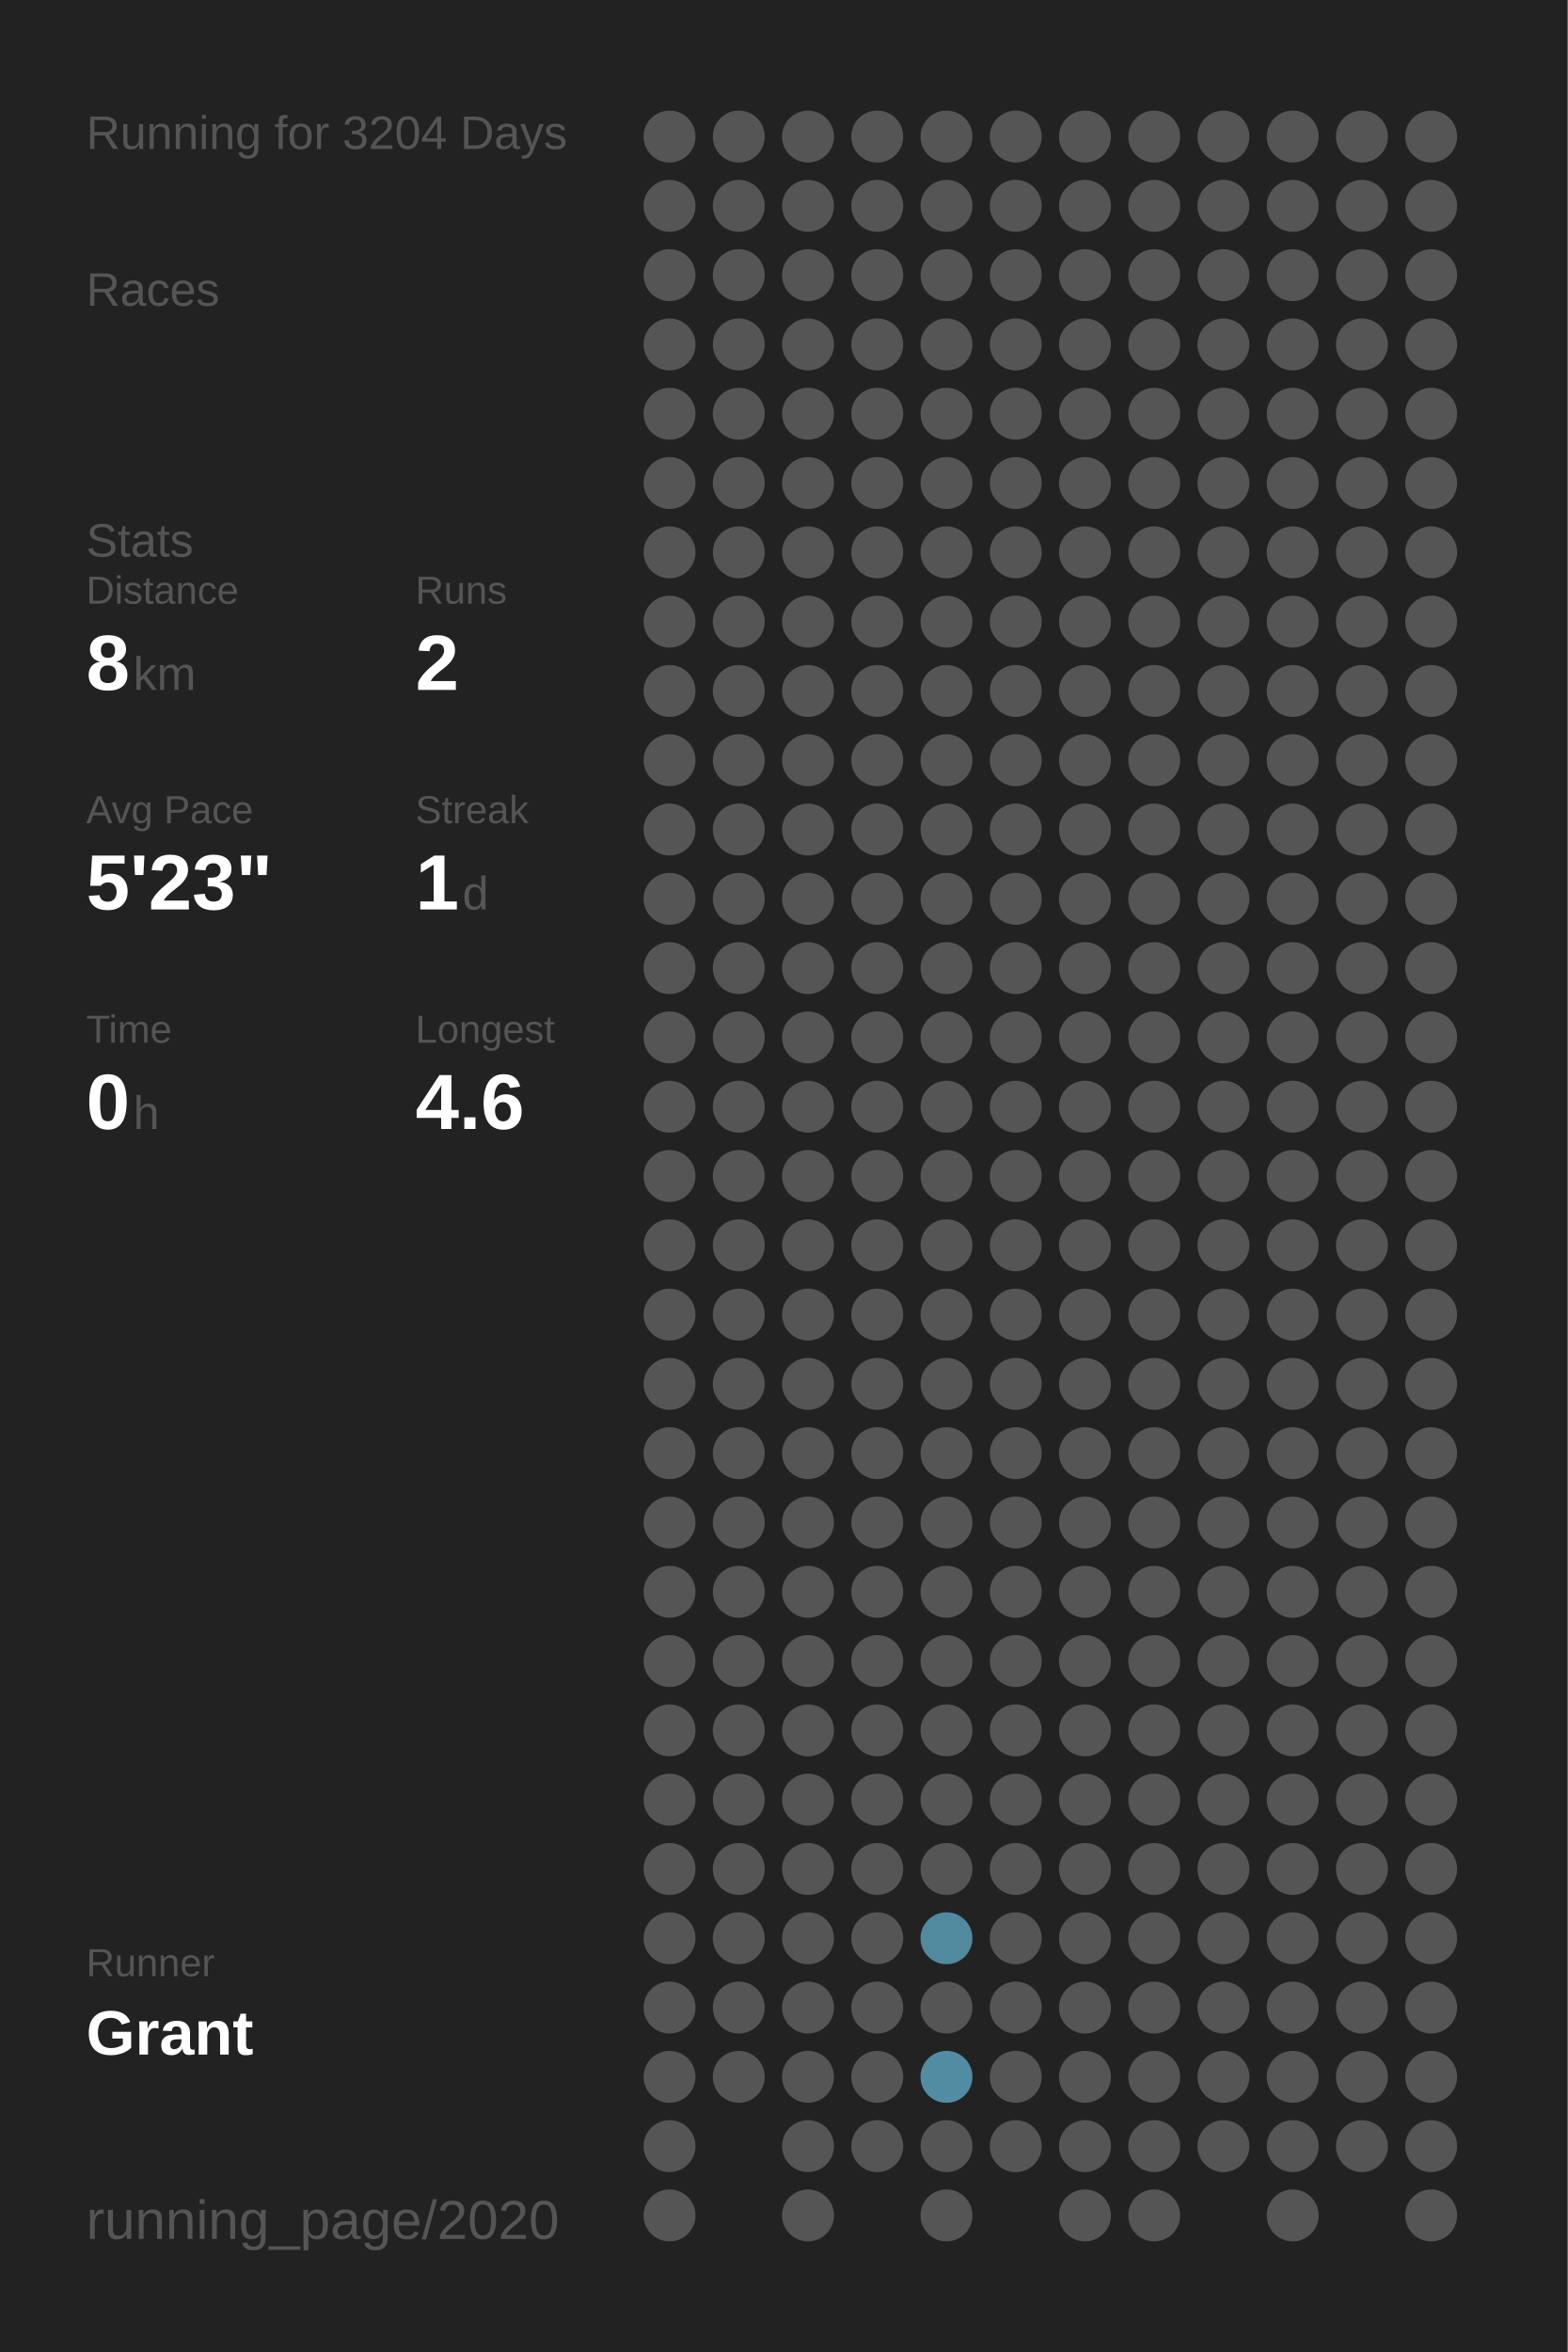
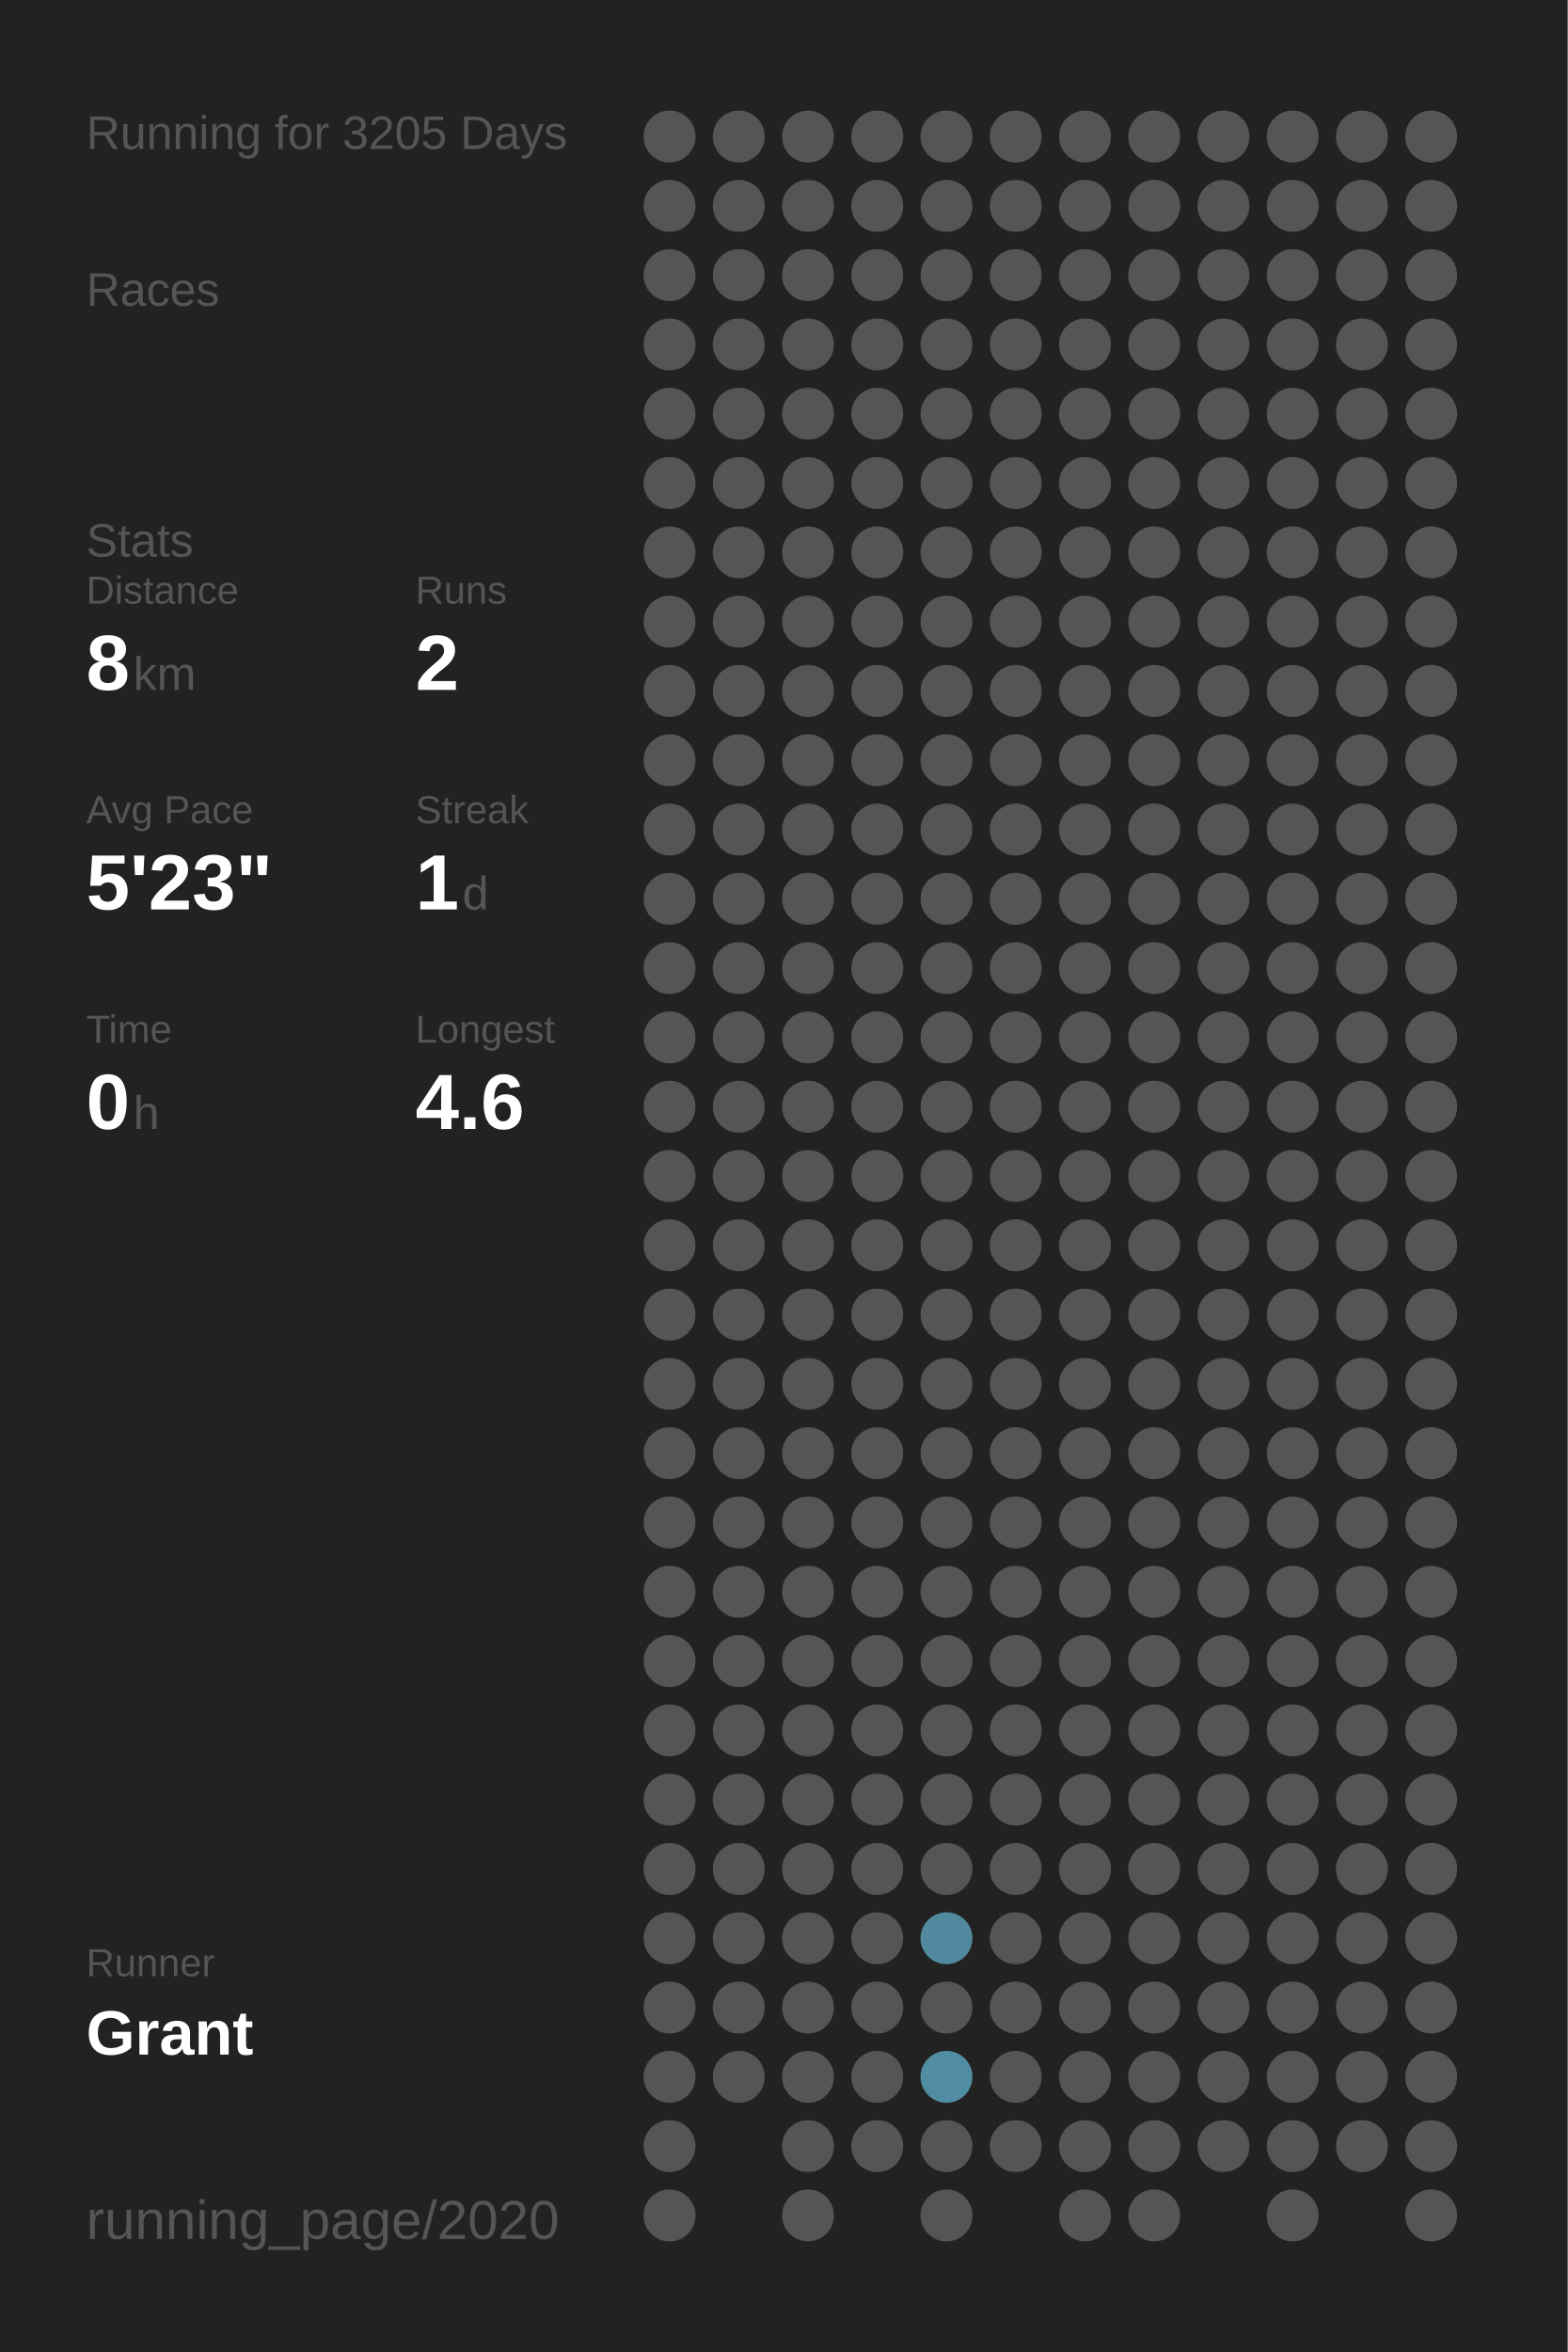
<svg xmlns="http://www.w3.org/2000/svg" baseProfile="full" height="300mm" version="1.1" viewBox="0,0,200,300" width="200mm">
  <defs />
  <rect fill="#222222" height="300" width="200" x="0" y="0" />
-   <text fill="#555555" style="font-size:6px; font-family:Arial;" x="11" y="19">Running for 3204 Days</text>
+   <text fill="#555555" style="font-size:6px; font-family:Arial;" x="11" y="19">Running for 3205 Days</text>
  <text fill="#555555" style="font-size:6px; font-family:Arial;" x="11" y="39">Races</text>
  <text fill="#555555" style="font-size:6px; font-family:Arial;" x="11" y="71">Stats</text>
  <text fill="#555555" style="font-size:5px; font-family:Arial;" x="11" y="77">Distance</text>
  <text fill="#FFFFFF" style="font-size:10px; font-family:Arial; font-weight:bold;" x="11" y="88">8</text>
  <text fill="#555555" style="font-size:6px; font-family:Arial;" x="17" y="88">km</text>
  <text fill="#555555" style="font-size:5px; font-family:Arial;" x="53" y="77">Runs</text>
  <text fill="#FFFFFF" style="font-size:10px; font-family:Arial; font-weight:bold;" x="53" y="88">2</text>
  <text fill="#555555" style="font-size:5px; font-family:Arial;" x="11" y="105">Avg Pace</text>
  <text fill="#FFFFFF" style="font-size:10px; font-family:Arial; font-weight:bold;" x="11" y="116">5'23"</text>
  <text fill="#555555" style="font-size:5px; font-family:Arial;" x="53" y="105">Streak</text>
  <text fill="#FFFFFF" style="font-size:10px; font-family:Arial; font-weight:bold;" x="53" y="116">1</text>
  <text fill="#555555" style="font-size:6px; font-family:Arial;" x="59" y="116">d</text>
  <text fill="#555555" style="font-size:5px; font-family:Arial;" x="11" y="133">Time</text>
  <text fill="#FFFFFF" style="font-size:10px; font-family:Arial; font-weight:bold;" x="11" y="144">0</text>
  <text fill="#555555" style="font-size:6px; font-family:Arial;" x="17" y="144">h</text>
  <text fill="#555555" style="font-size:5px; font-family:Arial;" x="53" y="133">Longest</text>
  <text fill="#FFFFFF" style="font-size:10px; font-family:Arial; font-weight:bold;" x="53" y="144">4.6</text>
  <text fill="#555555" style="font-size:5px; font-family:Arial;" x="11" y="252.065">Runner</text>
  <text fill="#FFFFFF" style="font-size:8px; font-family:Arial; font-weight:bold;" x="11" y="262.065">Grant</text>
  <text fill="#555555" style="font-size:7px; font-family:Arial;" x="11" y="285.581">running_page/2020</text>
  <circle cx="85.417" cy="17.419" fill="#555555" r="3.312" />
  <circle cx="85.417" cy="26.258" fill="#555555" r="3.312" />
  <circle cx="85.417" cy="35.097" fill="#555555" r="3.312" />
  <circle cx="85.417" cy="43.935" fill="#555555" r="3.312" />
  <circle cx="85.417" cy="52.774" fill="#555555" r="3.312" />
  <circle cx="85.417" cy="61.613" fill="#555555" r="3.312" />
  <circle cx="85.417" cy="70.452" fill="#555555" r="3.312" />
  <circle cx="85.417" cy="79.29" fill="#555555" r="3.312" />
  <circle cx="85.417" cy="88.129" fill="#555555" r="3.312" />
  <circle cx="85.417" cy="96.968" fill="#555555" r="3.312" />
  <circle cx="85.417" cy="105.806" fill="#555555" r="3.312" />
  <circle cx="85.417" cy="114.645" fill="#555555" r="3.312" />
  <circle cx="85.417" cy="123.484" fill="#555555" r="3.312" />
  <circle cx="85.417" cy="132.323" fill="#555555" r="3.312" />
  <circle cx="85.417" cy="141.161" fill="#555555" r="3.312" />
  <circle cx="85.417" cy="150" fill="#555555" r="3.312" />
  <circle cx="85.417" cy="158.839" fill="#555555" r="3.312" />
  <circle cx="85.417" cy="167.677" fill="#555555" r="3.312" />
  <circle cx="85.417" cy="176.516" fill="#555555" r="3.312" />
  <circle cx="85.417" cy="185.355" fill="#555555" r="3.312" />
  <circle cx="85.417" cy="194.194" fill="#555555" r="3.312" />
  <circle cx="85.417" cy="203.032" fill="#555555" r="3.312" />
  <circle cx="85.417" cy="211.871" fill="#555555" r="3.312" />
  <circle cx="85.417" cy="220.71" fill="#555555" r="3.312" />
  <circle cx="85.417" cy="229.548" fill="#555555" r="3.312" />
  <circle cx="85.417" cy="238.387" fill="#555555" r="3.312" />
  <circle cx="85.417" cy="247.226" fill="#555555" r="3.312" />
  <circle cx="85.417" cy="256.065" fill="#555555" r="3.312" />
  <circle cx="85.417" cy="264.903" fill="#555555" r="3.312" />
  <circle cx="85.417" cy="273.742" fill="#555555" r="3.312" />
  <circle cx="85.417" cy="282.581" fill="#555555" r="3.312" />
  <circle cx="94.25" cy="17.419" fill="#555555" r="3.312" />
  <circle cx="94.25" cy="26.258" fill="#555555" r="3.312" />
  <circle cx="94.25" cy="35.097" fill="#555555" r="3.312" />
  <circle cx="94.25" cy="43.935" fill="#555555" r="3.312" />
  <circle cx="94.25" cy="52.774" fill="#555555" r="3.312" />
  <circle cx="94.25" cy="61.613" fill="#555555" r="3.312" />
  <circle cx="94.25" cy="70.452" fill="#555555" r="3.312" />
  <circle cx="94.25" cy="79.29" fill="#555555" r="3.312" />
  <circle cx="94.25" cy="88.129" fill="#555555" r="3.312" />
  <circle cx="94.25" cy="96.968" fill="#555555" r="3.312" />
  <circle cx="94.25" cy="105.806" fill="#555555" r="3.312" />
  <circle cx="94.25" cy="114.645" fill="#555555" r="3.312" />
  <circle cx="94.25" cy="123.484" fill="#555555" r="3.312" />
  <circle cx="94.25" cy="132.323" fill="#555555" r="3.312" />
  <circle cx="94.25" cy="141.161" fill="#555555" r="3.312" />
  <circle cx="94.25" cy="150" fill="#555555" r="3.312" />
  <circle cx="94.25" cy="158.839" fill="#555555" r="3.312" />
  <circle cx="94.25" cy="167.677" fill="#555555" r="3.312" />
  <circle cx="94.25" cy="176.516" fill="#555555" r="3.312" />
  <circle cx="94.25" cy="185.355" fill="#555555" r="3.312" />
  <circle cx="94.25" cy="194.194" fill="#555555" r="3.312" />
  <circle cx="94.25" cy="203.032" fill="#555555" r="3.312" />
  <circle cx="94.25" cy="211.871" fill="#555555" r="3.312" />
  <circle cx="94.25" cy="220.71" fill="#555555" r="3.312" />
  <circle cx="94.25" cy="229.548" fill="#555555" r="3.312" />
  <circle cx="94.25" cy="238.387" fill="#555555" r="3.312" />
  <circle cx="94.25" cy="247.226" fill="#555555" r="3.312" />
  <circle cx="94.25" cy="256.065" fill="#555555" r="3.312" />
  <circle cx="94.25" cy="264.903" fill="#555555" r="3.312" />
  <circle cx="103.083" cy="17.419" fill="#555555" r="3.312" />
  <circle cx="103.083" cy="26.258" fill="#555555" r="3.312" />
  <circle cx="103.083" cy="35.097" fill="#555555" r="3.312" />
  <circle cx="103.083" cy="43.935" fill="#555555" r="3.312" />
  <circle cx="103.083" cy="52.774" fill="#555555" r="3.312" />
  <circle cx="103.083" cy="61.613" fill="#555555" r="3.312" />
  <circle cx="103.083" cy="70.452" fill="#555555" r="3.312" />
  <circle cx="103.083" cy="79.29" fill="#555555" r="3.312" />
  <circle cx="103.083" cy="88.129" fill="#555555" r="3.312" />
  <circle cx="103.083" cy="96.968" fill="#555555" r="3.312" />
  <circle cx="103.083" cy="105.806" fill="#555555" r="3.312" />
  <circle cx="103.083" cy="114.645" fill="#555555" r="3.312" />
  <circle cx="103.083" cy="123.484" fill="#555555" r="3.312" />
  <circle cx="103.083" cy="132.323" fill="#555555" r="3.312" />
  <circle cx="103.083" cy="141.161" fill="#555555" r="3.312" />
  <circle cx="103.083" cy="150" fill="#555555" r="3.312" />
  <circle cx="103.083" cy="158.839" fill="#555555" r="3.312" />
  <circle cx="103.083" cy="167.677" fill="#555555" r="3.312" />
  <circle cx="103.083" cy="176.516" fill="#555555" r="3.312" />
  <circle cx="103.083" cy="185.355" fill="#555555" r="3.312" />
  <circle cx="103.083" cy="194.194" fill="#555555" r="3.312" />
  <circle cx="103.083" cy="203.032" fill="#555555" r="3.312" />
  <circle cx="103.083" cy="211.871" fill="#555555" r="3.312" />
  <circle cx="103.083" cy="220.71" fill="#555555" r="3.312" />
  <circle cx="103.083" cy="229.548" fill="#555555" r="3.312" />
  <circle cx="103.083" cy="238.387" fill="#555555" r="3.312" />
  <circle cx="103.083" cy="247.226" fill="#555555" r="3.312" />
  <circle cx="103.083" cy="256.065" fill="#555555" r="3.312" />
  <circle cx="103.083" cy="264.903" fill="#555555" r="3.312" />
  <circle cx="103.083" cy="273.742" fill="#555555" r="3.312" />
  <circle cx="103.083" cy="282.581" fill="#555555" r="3.312" />
  <circle cx="111.917" cy="17.419" fill="#555555" r="3.312" />
  <circle cx="111.917" cy="26.258" fill="#555555" r="3.312" />
  <circle cx="111.917" cy="35.097" fill="#555555" r="3.312" />
  <circle cx="111.917" cy="43.935" fill="#555555" r="3.312" />
  <circle cx="111.917" cy="52.774" fill="#555555" r="3.312" />
  <circle cx="111.917" cy="61.613" fill="#555555" r="3.312" />
  <circle cx="111.917" cy="70.452" fill="#555555" r="3.312" />
  <circle cx="111.917" cy="79.29" fill="#555555" r="3.312" />
  <circle cx="111.917" cy="88.129" fill="#555555" r="3.312" />
  <circle cx="111.917" cy="96.968" fill="#555555" r="3.312" />
  <circle cx="111.917" cy="105.806" fill="#555555" r="3.312" />
  <circle cx="111.917" cy="114.645" fill="#555555" r="3.312" />
  <circle cx="111.917" cy="123.484" fill="#555555" r="3.312" />
  <circle cx="111.917" cy="132.323" fill="#555555" r="3.312" />
  <circle cx="111.917" cy="141.161" fill="#555555" r="3.312" />
  <circle cx="111.917" cy="150" fill="#555555" r="3.312" />
  <circle cx="111.917" cy="158.839" fill="#555555" r="3.312" />
  <circle cx="111.917" cy="167.677" fill="#555555" r="3.312" />
  <circle cx="111.917" cy="176.516" fill="#555555" r="3.312" />
  <circle cx="111.917" cy="185.355" fill="#555555" r="3.312" />
  <circle cx="111.917" cy="194.194" fill="#555555" r="3.312" />
  <circle cx="111.917" cy="203.032" fill="#555555" r="3.312" />
  <circle cx="111.917" cy="211.871" fill="#555555" r="3.312" />
  <circle cx="111.917" cy="220.71" fill="#555555" r="3.312" />
  <circle cx="111.917" cy="229.548" fill="#555555" r="3.312" />
  <circle cx="111.917" cy="238.387" fill="#555555" r="3.312" />
  <circle cx="111.917" cy="247.226" fill="#555555" r="3.312" />
  <circle cx="111.917" cy="256.065" fill="#555555" r="3.312" />
  <circle cx="111.917" cy="264.903" fill="#555555" r="3.312" />
  <circle cx="111.917" cy="273.742" fill="#555555" r="3.312" />
  <circle cx="120.75" cy="17.419" fill="#555555" r="3.312" />
  <circle cx="120.75" cy="26.258" fill="#555555" r="3.312" />
  <circle cx="120.75" cy="35.097" fill="#555555" r="3.312" />
  <circle cx="120.75" cy="43.935" fill="#555555" r="3.312" />
  <circle cx="120.75" cy="52.774" fill="#555555" r="3.312" />
  <circle cx="120.75" cy="61.613" fill="#555555" r="3.312" />
  <circle cx="120.75" cy="70.452" fill="#555555" r="3.312" />
  <circle cx="120.75" cy="79.29" fill="#555555" r="3.312" />
  <circle cx="120.75" cy="88.129" fill="#555555" r="3.312" />
  <circle cx="120.75" cy="96.968" fill="#555555" r="3.312" />
  <circle cx="120.75" cy="105.806" fill="#555555" r="3.312" />
  <circle cx="120.75" cy="114.645" fill="#555555" r="3.312" />
  <circle cx="120.75" cy="123.484" fill="#555555" r="3.312" />
  <circle cx="120.75" cy="132.323" fill="#555555" r="3.312" />
  <circle cx="120.75" cy="141.161" fill="#555555" r="3.312" />
  <circle cx="120.75" cy="150" fill="#555555" r="3.312" />
  <circle cx="120.75" cy="158.839" fill="#555555" r="3.312" />
  <circle cx="120.75" cy="167.677" fill="#555555" r="3.312" />
  <circle cx="120.75" cy="176.516" fill="#555555" r="3.312" />
  <circle cx="120.75" cy="185.355" fill="#555555" r="3.312" />
  <circle cx="120.75" cy="194.194" fill="#555555" r="3.312" />
  <circle cx="120.75" cy="203.032" fill="#555555" r="3.312" />
  <circle cx="120.75" cy="211.871" fill="#555555" r="3.312" />
  <circle cx="120.75" cy="220.71" fill="#555555" r="3.312" />
  <circle cx="120.75" cy="229.548" fill="#555555" r="3.312" />
  <circle cx="120.75" cy="238.387" fill="#555555" r="3.312" />
  <circle cx="120.75" cy="247.226" fill="#518a9e" r="3.312" />
  <circle cx="120.75" cy="256.065" fill="#555555" r="3.312" />
  <circle cx="120.75" cy="264.903" fill="#518da2" r="3.312" />
  <circle cx="120.75" cy="273.742" fill="#555555" r="3.312" />
  <circle cx="120.75" cy="282.581" fill="#555555" r="3.312" />
  <circle cx="129.583" cy="17.419" fill="#555555" r="3.312" />
  <circle cx="129.583" cy="26.258" fill="#555555" r="3.312" />
  <circle cx="129.583" cy="35.097" fill="#555555" r="3.312" />
  <circle cx="129.583" cy="43.935" fill="#555555" r="3.312" />
  <circle cx="129.583" cy="52.774" fill="#555555" r="3.312" />
  <circle cx="129.583" cy="61.613" fill="#555555" r="3.312" />
  <circle cx="129.583" cy="70.452" fill="#555555" r="3.312" />
  <circle cx="129.583" cy="79.29" fill="#555555" r="3.312" />
  <circle cx="129.583" cy="88.129" fill="#555555" r="3.312" />
  <circle cx="129.583" cy="96.968" fill="#555555" r="3.312" />
  <circle cx="129.583" cy="105.806" fill="#555555" r="3.312" />
  <circle cx="129.583" cy="114.645" fill="#555555" r="3.312" />
  <circle cx="129.583" cy="123.484" fill="#555555" r="3.312" />
  <circle cx="129.583" cy="132.323" fill="#555555" r="3.312" />
  <circle cx="129.583" cy="141.161" fill="#555555" r="3.312" />
  <circle cx="129.583" cy="150" fill="#555555" r="3.312" />
  <circle cx="129.583" cy="158.839" fill="#555555" r="3.312" />
  <circle cx="129.583" cy="167.677" fill="#555555" r="3.312" />
  <circle cx="129.583" cy="176.516" fill="#555555" r="3.312" />
  <circle cx="129.583" cy="185.355" fill="#555555" r="3.312" />
  <circle cx="129.583" cy="194.194" fill="#555555" r="3.312" />
  <circle cx="129.583" cy="203.032" fill="#555555" r="3.312" />
  <circle cx="129.583" cy="211.871" fill="#555555" r="3.312" />
  <circle cx="129.583" cy="220.71" fill="#555555" r="3.312" />
  <circle cx="129.583" cy="229.548" fill="#555555" r="3.312" />
  <circle cx="129.583" cy="238.387" fill="#555555" r="3.312" />
  <circle cx="129.583" cy="247.226" fill="#555555" r="3.312" />
  <circle cx="129.583" cy="256.065" fill="#555555" r="3.312" />
  <circle cx="129.583" cy="264.903" fill="#555555" r="3.312" />
  <circle cx="129.583" cy="273.742" fill="#555555" r="3.312" />
  <circle cx="138.417" cy="17.419" fill="#555555" r="3.312" />
  <circle cx="138.417" cy="26.258" fill="#555555" r="3.312" />
  <circle cx="138.417" cy="35.097" fill="#555555" r="3.312" />
  <circle cx="138.417" cy="43.935" fill="#555555" r="3.312" />
  <circle cx="138.417" cy="52.774" fill="#555555" r="3.312" />
  <circle cx="138.417" cy="61.613" fill="#555555" r="3.312" />
  <circle cx="138.417" cy="70.452" fill="#555555" r="3.312" />
  <circle cx="138.417" cy="79.29" fill="#555555" r="3.312" />
  <circle cx="138.417" cy="88.129" fill="#555555" r="3.312" />
  <circle cx="138.417" cy="96.968" fill="#555555" r="3.312" />
  <circle cx="138.417" cy="105.806" fill="#555555" r="3.312" />
  <circle cx="138.417" cy="114.645" fill="#555555" r="3.312" />
  <circle cx="138.417" cy="123.484" fill="#555555" r="3.312" />
  <circle cx="138.417" cy="132.323" fill="#555555" r="3.312" />
  <circle cx="138.417" cy="141.161" fill="#555555" r="3.312" />
  <circle cx="138.417" cy="150" fill="#555555" r="3.312" />
  <circle cx="138.417" cy="158.839" fill="#555555" r="3.312" />
  <circle cx="138.417" cy="167.677" fill="#555555" r="3.312" />
  <circle cx="138.417" cy="176.516" fill="#555555" r="3.312" />
  <circle cx="138.417" cy="185.355" fill="#555555" r="3.312" />
  <circle cx="138.417" cy="194.194" fill="#555555" r="3.312" />
  <circle cx="138.417" cy="203.032" fill="#555555" r="3.312" />
  <circle cx="138.417" cy="211.871" fill="#555555" r="3.312" />
  <circle cx="138.417" cy="220.71" fill="#555555" r="3.312" />
  <circle cx="138.417" cy="229.548" fill="#555555" r="3.312" />
  <circle cx="138.417" cy="238.387" fill="#555555" r="3.312" />
  <circle cx="138.417" cy="247.226" fill="#555555" r="3.312" />
  <circle cx="138.417" cy="256.065" fill="#555555" r="3.312" />
  <circle cx="138.417" cy="264.903" fill="#555555" r="3.312" />
  <circle cx="138.417" cy="273.742" fill="#555555" r="3.312" />
  <circle cx="138.417" cy="282.581" fill="#555555" r="3.312" />
  <circle cx="147.25" cy="17.419" fill="#555555" r="3.312" />
  <circle cx="147.25" cy="26.258" fill="#555555" r="3.312" />
  <circle cx="147.25" cy="35.097" fill="#555555" r="3.312" />
  <circle cx="147.25" cy="43.935" fill="#555555" r="3.312" />
  <circle cx="147.25" cy="52.774" fill="#555555" r="3.312" />
  <circle cx="147.25" cy="61.613" fill="#555555" r="3.312" />
  <circle cx="147.25" cy="70.452" fill="#555555" r="3.312" />
  <circle cx="147.25" cy="79.29" fill="#555555" r="3.312" />
  <circle cx="147.25" cy="88.129" fill="#555555" r="3.312" />
  <circle cx="147.25" cy="96.968" fill="#555555" r="3.312" />
  <circle cx="147.25" cy="105.806" fill="#555555" r="3.312" />
  <circle cx="147.25" cy="114.645" fill="#555555" r="3.312" />
  <circle cx="147.25" cy="123.484" fill="#555555" r="3.312" />
  <circle cx="147.25" cy="132.323" fill="#555555" r="3.312" />
  <circle cx="147.25" cy="141.161" fill="#555555" r="3.312" />
  <circle cx="147.25" cy="150" fill="#555555" r="3.312" />
  <circle cx="147.25" cy="158.839" fill="#555555" r="3.312" />
  <circle cx="147.25" cy="167.677" fill="#555555" r="3.312" />
  <circle cx="147.25" cy="176.516" fill="#555555" r="3.312" />
  <circle cx="147.25" cy="185.355" fill="#555555" r="3.312" />
  <circle cx="147.25" cy="194.194" fill="#555555" r="3.312" />
  <circle cx="147.25" cy="203.032" fill="#555555" r="3.312" />
  <circle cx="147.25" cy="211.871" fill="#555555" r="3.312" />
  <circle cx="147.25" cy="220.71" fill="#555555" r="3.312" />
  <circle cx="147.25" cy="229.548" fill="#555555" r="3.312" />
  <circle cx="147.25" cy="238.387" fill="#555555" r="3.312" />
  <circle cx="147.25" cy="247.226" fill="#555555" r="3.312" />
  <circle cx="147.25" cy="256.065" fill="#555555" r="3.312" />
  <circle cx="147.25" cy="264.903" fill="#555555" r="3.312" />
  <circle cx="147.25" cy="273.742" fill="#555555" r="3.312" />
  <circle cx="147.25" cy="282.581" fill="#555555" r="3.312" />
  <circle cx="156.083" cy="17.419" fill="#555555" r="3.312" />
  <circle cx="156.083" cy="26.258" fill="#555555" r="3.312" />
  <circle cx="156.083" cy="35.097" fill="#555555" r="3.312" />
  <circle cx="156.083" cy="43.935" fill="#555555" r="3.312" />
  <circle cx="156.083" cy="52.774" fill="#555555" r="3.312" />
  <circle cx="156.083" cy="61.613" fill="#555555" r="3.312" />
  <circle cx="156.083" cy="70.452" fill="#555555" r="3.312" />
  <circle cx="156.083" cy="79.29" fill="#555555" r="3.312" />
  <circle cx="156.083" cy="88.129" fill="#555555" r="3.312" />
  <circle cx="156.083" cy="96.968" fill="#555555" r="3.312" />
  <circle cx="156.083" cy="105.806" fill="#555555" r="3.312" />
  <circle cx="156.083" cy="114.645" fill="#555555" r="3.312" />
  <circle cx="156.083" cy="123.484" fill="#555555" r="3.312" />
  <circle cx="156.083" cy="132.323" fill="#555555" r="3.312" />
  <circle cx="156.083" cy="141.161" fill="#555555" r="3.312" />
  <circle cx="156.083" cy="150" fill="#555555" r="3.312" />
  <circle cx="156.083" cy="158.839" fill="#555555" r="3.312" />
  <circle cx="156.083" cy="167.677" fill="#555555" r="3.312" />
  <circle cx="156.083" cy="176.516" fill="#555555" r="3.312" />
  <circle cx="156.083" cy="185.355" fill="#555555" r="3.312" />
  <circle cx="156.083" cy="194.194" fill="#555555" r="3.312" />
  <circle cx="156.083" cy="203.032" fill="#555555" r="3.312" />
  <circle cx="156.083" cy="211.871" fill="#555555" r="3.312" />
  <circle cx="156.083" cy="220.71" fill="#555555" r="3.312" />
  <circle cx="156.083" cy="229.548" fill="#555555" r="3.312" />
  <circle cx="156.083" cy="238.387" fill="#555555" r="3.312" />
  <circle cx="156.083" cy="247.226" fill="#555555" r="3.312" />
  <circle cx="156.083" cy="256.065" fill="#555555" r="3.312" />
  <circle cx="156.083" cy="264.903" fill="#555555" r="3.312" />
  <circle cx="156.083" cy="273.742" fill="#555555" r="3.312" />
  <circle cx="164.917" cy="17.419" fill="#555555" r="3.312" />
  <circle cx="164.917" cy="26.258" fill="#555555" r="3.312" />
  <circle cx="164.917" cy="35.097" fill="#555555" r="3.312" />
  <circle cx="164.917" cy="43.935" fill="#555555" r="3.312" />
  <circle cx="164.917" cy="52.774" fill="#555555" r="3.312" />
  <circle cx="164.917" cy="61.613" fill="#555555" r="3.312" />
  <circle cx="164.917" cy="70.452" fill="#555555" r="3.312" />
  <circle cx="164.917" cy="79.29" fill="#555555" r="3.312" />
  <circle cx="164.917" cy="88.129" fill="#555555" r="3.312" />
  <circle cx="164.917" cy="96.968" fill="#555555" r="3.312" />
  <circle cx="164.917" cy="105.806" fill="#555555" r="3.312" />
  <circle cx="164.917" cy="114.645" fill="#555555" r="3.312" />
  <circle cx="164.917" cy="123.484" fill="#555555" r="3.312" />
  <circle cx="164.917" cy="132.323" fill="#555555" r="3.312" />
  <circle cx="164.917" cy="141.161" fill="#555555" r="3.312" />
  <circle cx="164.917" cy="150" fill="#555555" r="3.312" />
  <circle cx="164.917" cy="158.839" fill="#555555" r="3.312" />
  <circle cx="164.917" cy="167.677" fill="#555555" r="3.312" />
  <circle cx="164.917" cy="176.516" fill="#555555" r="3.312" />
  <circle cx="164.917" cy="185.355" fill="#555555" r="3.312" />
  <circle cx="164.917" cy="194.194" fill="#555555" r="3.312" />
  <circle cx="164.917" cy="203.032" fill="#555555" r="3.312" />
  <circle cx="164.917" cy="211.871" fill="#555555" r="3.312" />
  <circle cx="164.917" cy="220.71" fill="#555555" r="3.312" />
  <circle cx="164.917" cy="229.548" fill="#555555" r="3.312" />
  <circle cx="164.917" cy="238.387" fill="#555555" r="3.312" />
  <circle cx="164.917" cy="247.226" fill="#555555" r="3.312" />
  <circle cx="164.917" cy="256.065" fill="#555555" r="3.312" />
  <circle cx="164.917" cy="264.903" fill="#555555" r="3.312" />
  <circle cx="164.917" cy="273.742" fill="#555555" r="3.312" />
  <circle cx="164.917" cy="282.581" fill="#555555" r="3.312" />
  <circle cx="173.75" cy="17.419" fill="#555555" r="3.312" />
  <circle cx="173.75" cy="26.258" fill="#555555" r="3.312" />
  <circle cx="173.75" cy="35.097" fill="#555555" r="3.312" />
  <circle cx="173.75" cy="43.935" fill="#555555" r="3.312" />
  <circle cx="173.75" cy="52.774" fill="#555555" r="3.312" />
  <circle cx="173.75" cy="61.613" fill="#555555" r="3.312" />
  <circle cx="173.75" cy="70.452" fill="#555555" r="3.312" />
  <circle cx="173.75" cy="79.29" fill="#555555" r="3.312" />
  <circle cx="173.75" cy="88.129" fill="#555555" r="3.312" />
  <circle cx="173.75" cy="96.968" fill="#555555" r="3.312" />
  <circle cx="173.75" cy="105.806" fill="#555555" r="3.312" />
  <circle cx="173.75" cy="114.645" fill="#555555" r="3.312" />
  <circle cx="173.75" cy="123.484" fill="#555555" r="3.312" />
  <circle cx="173.75" cy="132.323" fill="#555555" r="3.312" />
  <circle cx="173.75" cy="141.161" fill="#555555" r="3.312" />
  <circle cx="173.75" cy="150" fill="#555555" r="3.312" />
  <circle cx="173.75" cy="158.839" fill="#555555" r="3.312" />
  <circle cx="173.75" cy="167.677" fill="#555555" r="3.312" />
  <circle cx="173.75" cy="176.516" fill="#555555" r="3.312" />
  <circle cx="173.75" cy="185.355" fill="#555555" r="3.312" />
  <circle cx="173.75" cy="194.194" fill="#555555" r="3.312" />
  <circle cx="173.75" cy="203.032" fill="#555555" r="3.312" />
  <circle cx="173.75" cy="211.871" fill="#555555" r="3.312" />
  <circle cx="173.75" cy="220.71" fill="#555555" r="3.312" />
  <circle cx="173.75" cy="229.548" fill="#555555" r="3.312" />
  <circle cx="173.75" cy="238.387" fill="#555555" r="3.312" />
  <circle cx="173.75" cy="247.226" fill="#555555" r="3.312" />
  <circle cx="173.75" cy="256.065" fill="#555555" r="3.312" />
  <circle cx="173.75" cy="264.903" fill="#555555" r="3.312" />
  <circle cx="173.75" cy="273.742" fill="#555555" r="3.312" />
  <circle cx="182.583" cy="17.419" fill="#555555" r="3.312" />
  <circle cx="182.583" cy="26.258" fill="#555555" r="3.312" />
  <circle cx="182.583" cy="35.097" fill="#555555" r="3.312" />
  <circle cx="182.583" cy="43.935" fill="#555555" r="3.312" />
  <circle cx="182.583" cy="52.774" fill="#555555" r="3.312" />
  <circle cx="182.583" cy="61.613" fill="#555555" r="3.312" />
  <circle cx="182.583" cy="70.452" fill="#555555" r="3.312" />
  <circle cx="182.583" cy="79.29" fill="#555555" r="3.312" />
  <circle cx="182.583" cy="88.129" fill="#555555" r="3.312" />
  <circle cx="182.583" cy="96.968" fill="#555555" r="3.312" />
  <circle cx="182.583" cy="105.806" fill="#555555" r="3.312" />
  <circle cx="182.583" cy="114.645" fill="#555555" r="3.312" />
  <circle cx="182.583" cy="123.484" fill="#555555" r="3.312" />
  <circle cx="182.583" cy="132.323" fill="#555555" r="3.312" />
  <circle cx="182.583" cy="141.161" fill="#555555" r="3.312" />
  <circle cx="182.583" cy="150" fill="#555555" r="3.312" />
  <circle cx="182.583" cy="158.839" fill="#555555" r="3.312" />
  <circle cx="182.583" cy="167.677" fill="#555555" r="3.312" />
  <circle cx="182.583" cy="176.516" fill="#555555" r="3.312" />
  <circle cx="182.583" cy="185.355" fill="#555555" r="3.312" />
  <circle cx="182.583" cy="194.194" fill="#555555" r="3.312" />
  <circle cx="182.583" cy="203.032" fill="#555555" r="3.312" />
  <circle cx="182.583" cy="211.871" fill="#555555" r="3.312" />
  <circle cx="182.583" cy="220.71" fill="#555555" r="3.312" />
  <circle cx="182.583" cy="229.548" fill="#555555" r="3.312" />
  <circle cx="182.583" cy="238.387" fill="#555555" r="3.312" />
  <circle cx="182.583" cy="247.226" fill="#555555" r="3.312" />
  <circle cx="182.583" cy="256.065" fill="#555555" r="3.312" />
  <circle cx="182.583" cy="264.903" fill="#555555" r="3.312" />
  <circle cx="182.583" cy="273.742" fill="#555555" r="3.312" />
  <circle cx="182.583" cy="282.581" fill="#555555" r="3.312" />
</svg>
